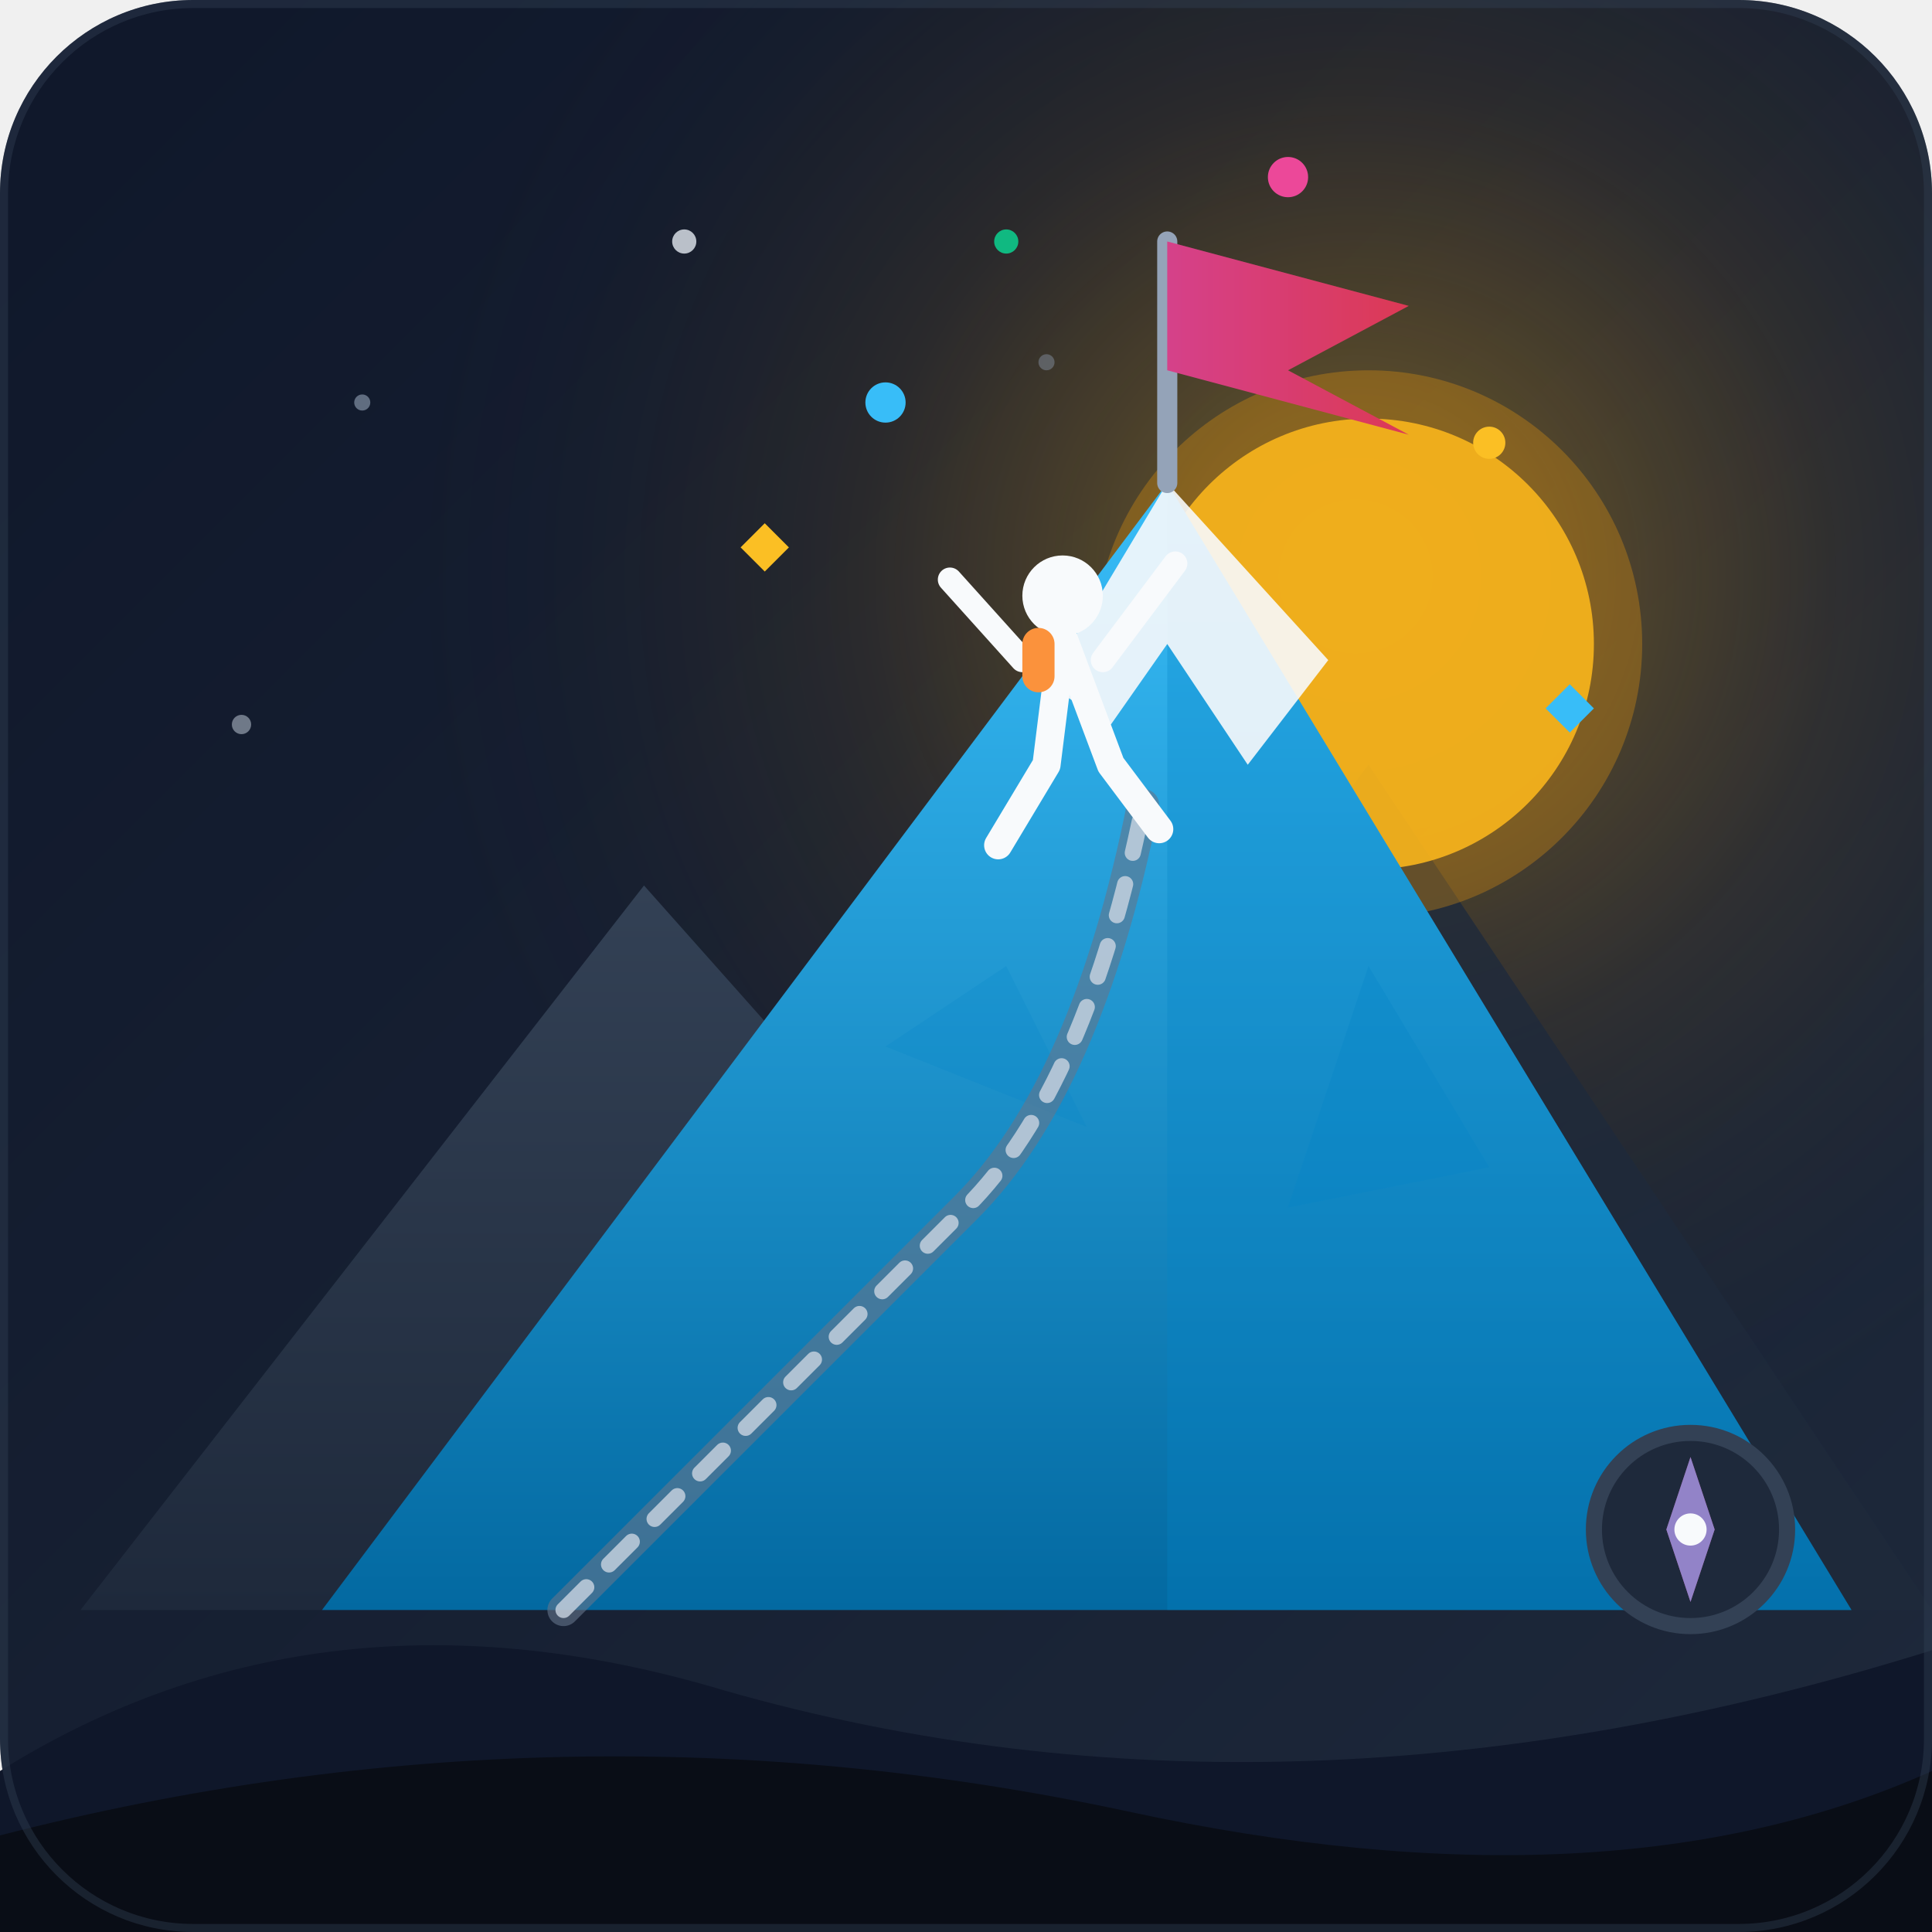
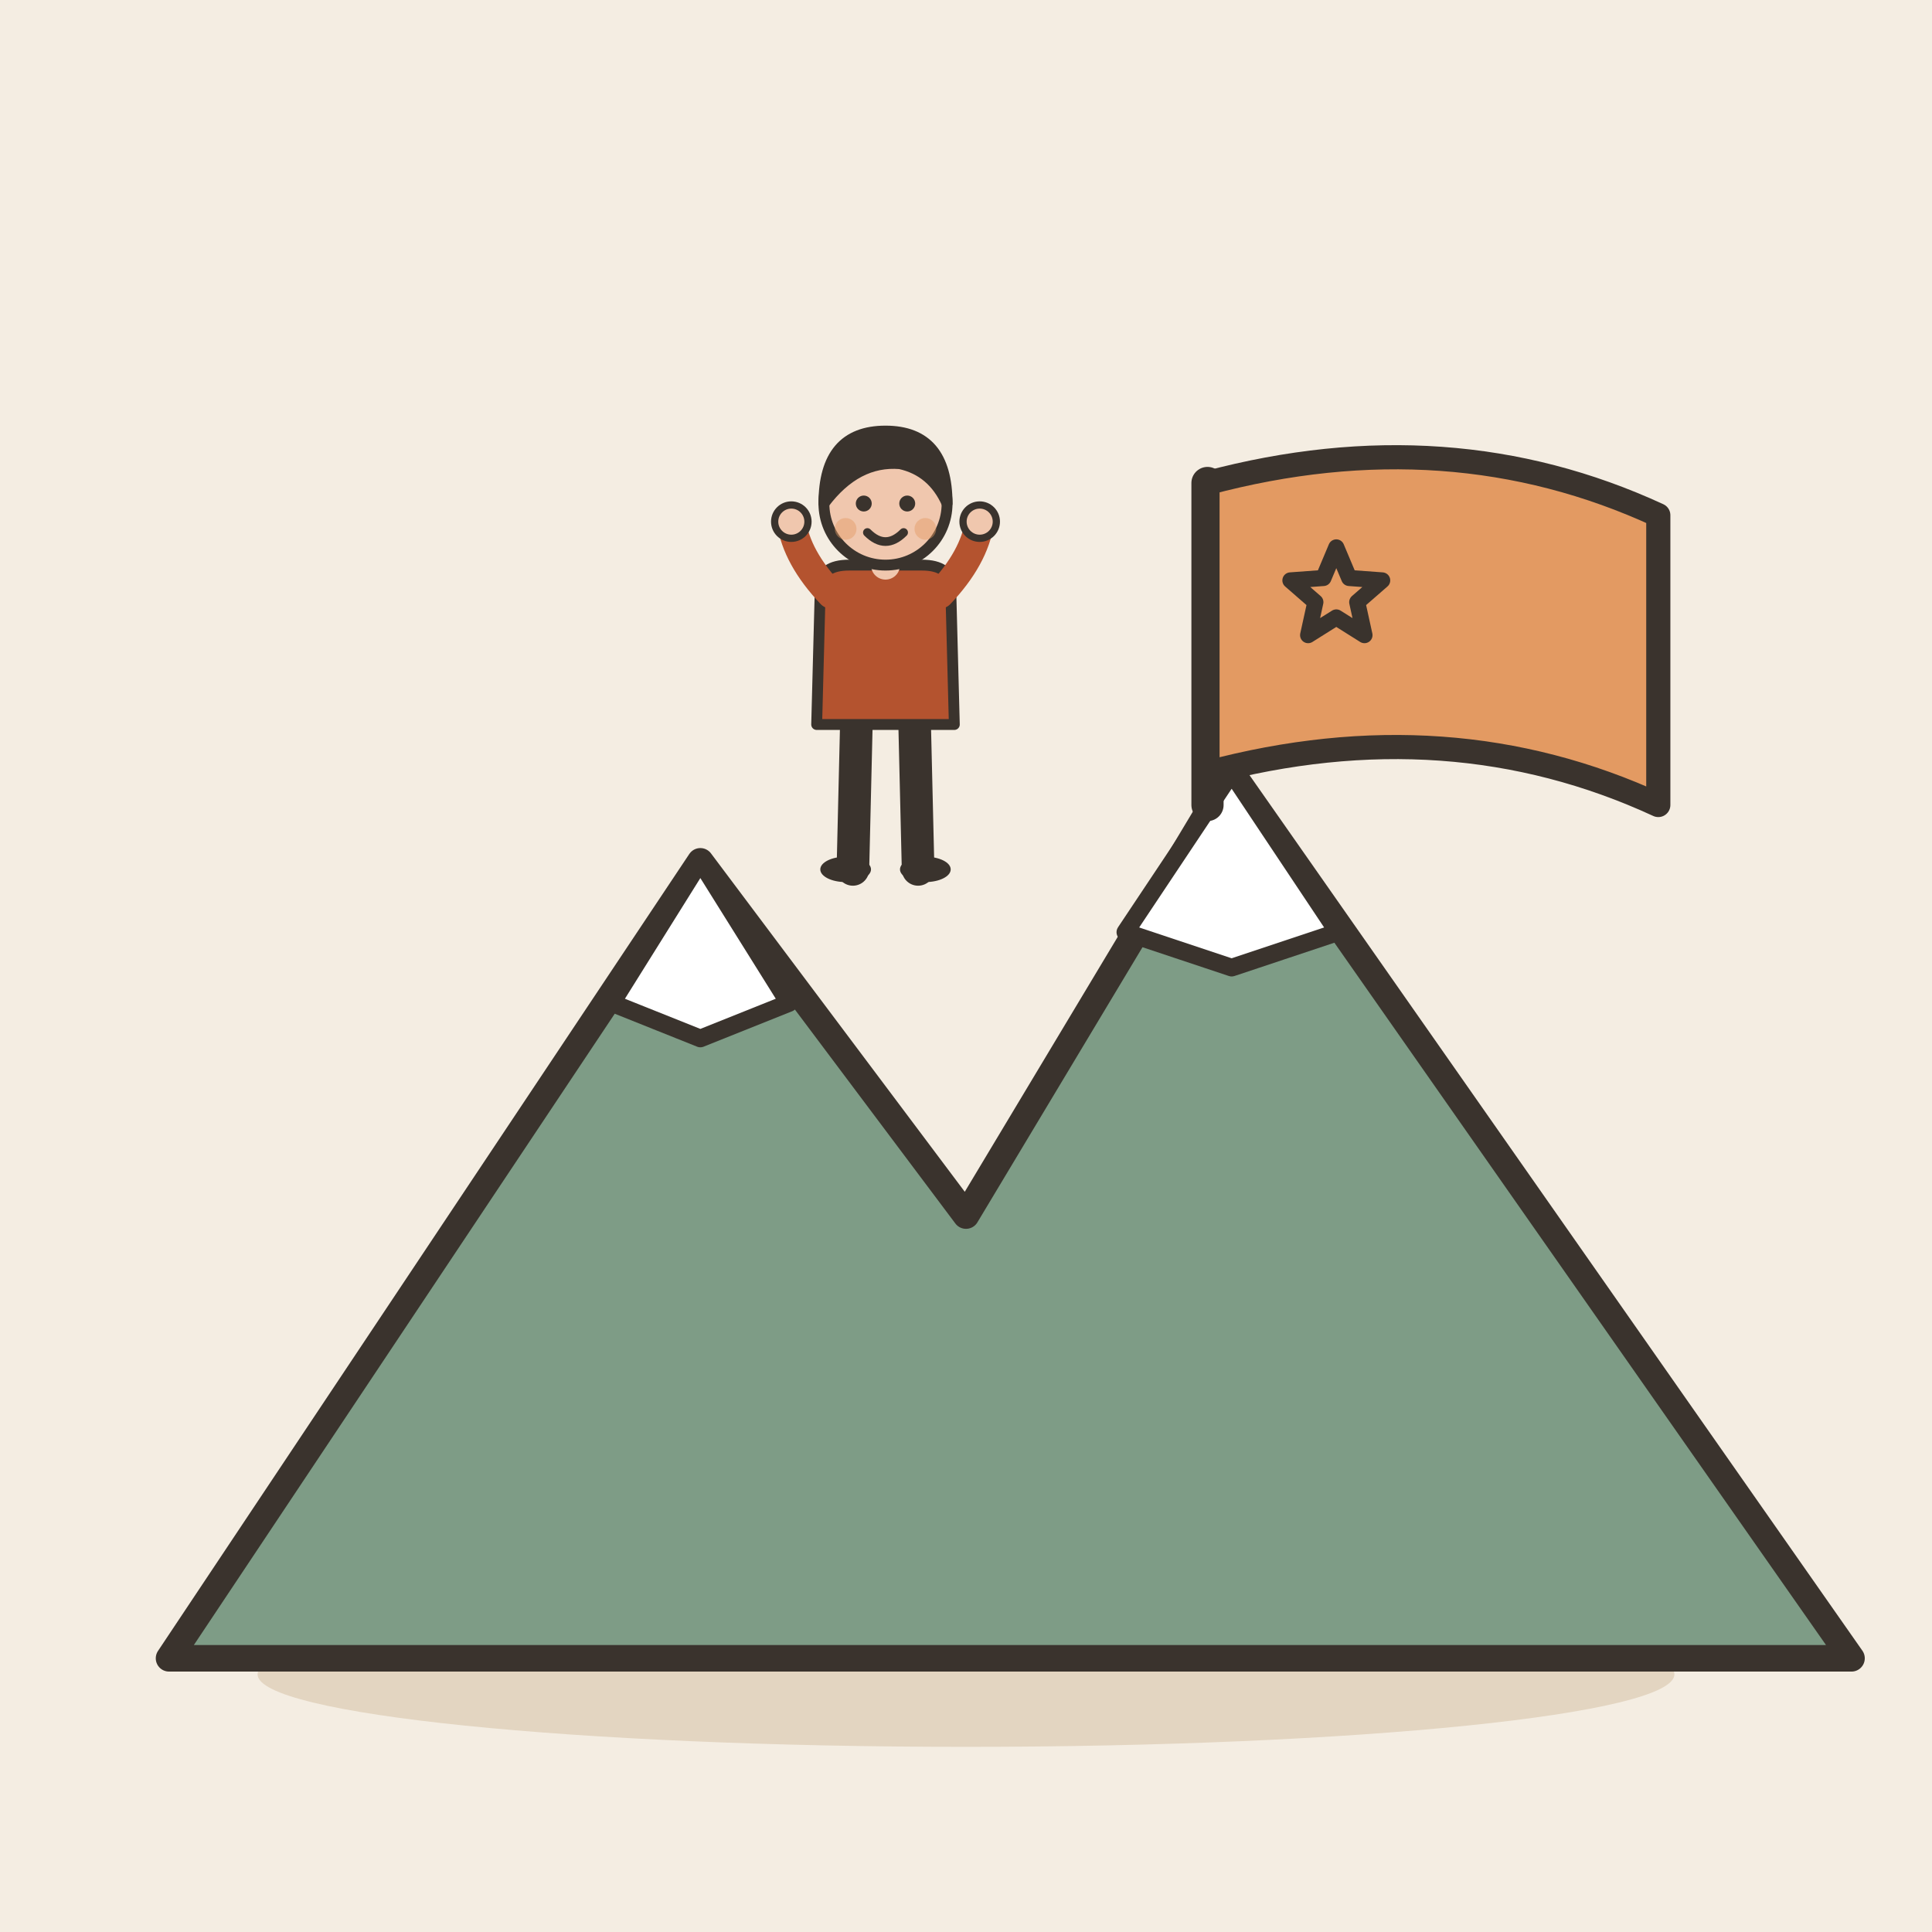
- <svg xmlns="http://www.w3.org/2000/svg" width="240" height="240" viewBox="0 0 240 240">
-   <defs>
-     <linearGradient id="bgGrad" x1="0%" y1="0%" x2="100%" y2="100%">
-       <stop offset="0%" stop-color="#0f172a" />
-       <stop offset="100%" stop-color="#1e293b" />
-     </linearGradient>
-     <linearGradient id="mountainPeak" x1="0%" y1="0%" x2="0%" y2="100%">
-       <stop offset="0%" stop-color="#38bdf8" />
-       <stop offset="100%" stop-color="#0369a1" />
-     </linearGradient>
-     <linearGradient id="mountainBack" x1="0%" y1="0%" x2="0%" y2="100%">
-       <stop offset="0%" stop-color="#334155" />
-       <stop offset="100%" stop-color="#1e293b" />
-     </linearGradient>
-     <radialGradient id="sunGlow" cx="70%" cy="30%" r="50%">
-       <stop offset="0%" stop-color="#fbbf24" stop-opacity="0.4" />
-       <stop offset="50%" stop-color="#f59e0b" stop-opacity="0.1" />
-       <stop offset="100%" stop-color="#0f172a" stop-opacity="0" />
-     </radialGradient>
-     <linearGradient id="flagGrad" x1="0%" y1="0%" x2="100%" y2="0%">
-       <stop offset="0%" stop-color="#ec4899" />
-       <stop offset="100%" stop-color="#f43f5e" />
-     </linearGradient>
-   </defs>
-   <rect width="240" height="240" rx="24" fill="url(#bgGrad)" />
-   <rect width="240" height="240" rx="24" fill="url(#sunGlow)" />
-   <circle cx="45" cy="50" r="1" fill="#94a3b8" opacity="0.6" />
-   <circle cx="85" cy="30" r="1.5" fill="#e2e8f0" opacity="0.8" />
-   <circle cx="130" cy="45" r="1" fill="#94a3b8" opacity="0.4" />
-   <circle cx="30" cy="90" r="1.2" fill="#cbd5e1" opacity="0.5" />
-   <polygon points="10,200 80,110 160,200" fill="url(#mountainBack)" />
-   <polygon points="90,200 170,95 240,200" fill="#1e293b" opacity="0.8" />
-   <circle cx="170" cy="80" r="28" fill="#fbbf24" opacity="0.9" />
-   <circle cx="170" cy="80" r="34" fill="#f59e0b" opacity="0.3" />
-   <polygon points="40,200 145,60 230,200" fill="url(#mountainPeak)" />
-   <polygon points="145,60 230,200 145,200" fill="#0284c7" opacity="0.3" />
-   <path d="M145,60 L130,85 L138,90 L145,80 L155,95 L165,82 L145,60 Z" fill="#f8fafc" opacity="0.9" />
-   <path d="M110,130 L125,120 L135,140 Z" fill="#0284c7" opacity="0.2" />
-   <path d="M170,120 L185,145 L160,150 Z" fill="#0284c7" opacity="0.3" />
-   <path d="M70,200 Q100,170 120,150 Q135,135 142,100" fill="none" stroke="#64748b" stroke-width="4" stroke-linecap="round" opacity="0.6" />
-   <path d="M70,200 Q100,170 120,150 Q135,135 142,100" fill="none" stroke="#cbd5e1" stroke-width="2" stroke-linecap="round" stroke-dasharray="4 4" opacity="0.8" />
-   <line x1="145" y1="60" x2="145" y2="30" stroke="#94a3b8" stroke-width="2.5" stroke-linecap="round" />
-   <path d="M145,30 L175,38 L160,46 L175,54 L145,46 Z" fill="url(#flagGrad)" />
-   <path d="M145,30 L175,38 L160,46 L175,54 L145,46 Z" fill="#000000" opacity="0.1" />
-   <circle cx="132" cy="74" r="5" fill="#f8fafc" />
-   <path d="M132,79 L130,95 L124,105" fill="none" stroke="#f8fafc" stroke-width="3.5" stroke-linecap="round" stroke-linejoin="round" />
-   <path d="M132,79 L138,95 L144,103" fill="none" stroke="#f8fafc" stroke-width="3.5" stroke-linecap="round" stroke-linejoin="round" />
-   <path d="M127,82 L118,72" fill="none" stroke="#f8fafc" stroke-width="3" stroke-linecap="round" />
-   <path d="M137,82 L146,70" fill="none" stroke="#f8fafc" stroke-width="3" stroke-linecap="round" />
-   <rect x="127" y="78" width="4" height="8" rx="2" fill="#fb923c" />
-   <circle cx="110" cy="50" r="2.5" fill="#38bdf8" />
-   <circle cx="185" cy="55" r="2" fill="#fbbf24" />
-   <circle cx="160" cy="22" r="2.5" fill="#ec4899" />
-   <circle cx="125" cy="30" r="1.5" fill="#10b981" />
-   <path d="M95,65 L98,68 L95,71 L92,68 Z" fill="#fbbf24" />
-   <path d="M195,85 L198,88 L195,91 L192,88 Z" fill="#38bdf8" />
-   <path d="M0,220 Q40,195 90,210 Q160,230 240,205 L240,240 L0,240 Z" fill="#0f172a" />
-   <path d="M0,228 Q70,210 140,225 Q200,238 240,220 L240,240 L0,240 Z" fill="#090d16" />
-   <circle cx="210" cy="190" r="12" fill="#1e293b" stroke="#334155" stroke-width="2" />
-   <polygon points="210,181 213,190 210,199 207,190" fill="#ec4899" />
-   <polygon points="210,199 213,190 210,181 207,190" fill="#38bdf8" opacity="0.5" />
-   <circle cx="210" cy="190" r="2" fill="#f8fafc" />
-   <rect x="0.5" y="0.5" width="239" height="239" rx="23.5" fill="none" stroke="#334155" stroke-width="1" opacity="0.4" />
+ <svg xmlns="http://www.w3.org/2000/svg" viewBox="0 0 240 240" data-style="editorial">
+   <rect width="240" height="240" fill="#F4EDE2" />
+   <ellipse cx="120" cy="208" rx="88" ry="9" fill="#E3D5C1" />
+   <g transform="translate(120 206) scale(1.1 1.1)">
+     <path d="M-90 0L-30 -90L0 -50L30 -100L100 0Z" fill="#7E9C86" stroke="#3A332D" stroke-width="3" stroke-linecap="round" stroke-linejoin="round" />
+     <path d="M-30 -90L-20 -74L-30 -70L-40 -74Z" fill="#FFFFFF" stroke="#3A332D" stroke-width="2" stroke-linecap="round" stroke-linejoin="round" />
+     <path d="M30 -100L42 -82L30 -78L18 -82Z" fill="#FFFFFF" stroke="#3A332D" stroke-width="2" stroke-linecap="round" stroke-linejoin="round" />
+   </g>
+   <g transform="translate(110 108) scale(0.45 0.45)">
+     <path d="M-8 -42L-9 0" stroke="#3A332D" stroke-width="9" stroke-linecap="round" fill="none" />
+     <path d="M8 -42L9 0" stroke="#3A332D" stroke-width="9" stroke-linecap="round" fill="none" />
+     <ellipse cx="-11" cy="0" rx="7" ry="3.5" fill="#3A332D" />
+     <ellipse cx="11" cy="0" rx="7" ry="3.5" fill="#3A332D" />
+     <path d="M-18 -78Q-18 -84 -10 -84L10 -84Q18 -84 18 -78L19 -40L-19 -40Z" fill="#B4532F" stroke="#3A332D" stroke-width="3" stroke-linecap="round" stroke-linejoin="round" />
+     <path d="M-15 -76Q-24.5 -86 -26 -96" fill="none" stroke="#B4532F" stroke-width="8" stroke-linecap="round" stroke-linejoin="round" />
+     <circle cx="-26" cy="-96" r="4.6" fill="#F0C7AE" stroke="#3A332D" stroke-linecap="round" stroke-linejoin="round" stroke-width="2" />
+     <path d="M15 -76Q24.5 -86 26 -96" fill="none" stroke="#B4532F" stroke-width="8" stroke-linecap="round" stroke-linejoin="round" />
+     <circle cx="26" cy="-96" r="4.6" fill="#F0C7AE" stroke="#3A332D" stroke-linecap="round" stroke-linejoin="round" stroke-width="2" />
+     <path d="M0 -84L0 -88" stroke="#F0C7AE" stroke-width="8" stroke-linecap="round" fill="none" />
+     <circle cx="0" cy="-101" r="17" fill="#F0C7AE" stroke="#3A332D" stroke-width="3" stroke-linecap="round" stroke-linejoin="round" />
+     <path d="M-17 -101Q-17 -121 0 -121Q17 -121 17 -101Q13 -110 4 -112Q-8 -113 -17 -101Z" fill="#3A332D" stroke="#3A332D" stroke-width="3" stroke-linecap="round" stroke-linejoin="round" />
+     <circle cx="-6" cy="-101" r="2.2" fill="#3A332D" />
+     <circle cx="6" cy="-101" r="2.2" fill="#3A332D" />
+     <path d="M-5 -93Q0 -88 5 -93" fill="none" stroke="#3A332D" stroke-width="2.4" stroke-linecap="round" stroke-linejoin="round" />
+     <circle cx="-11" cy="-94" r="3" fill="#E39A62" opacity="0.45" />
+     <circle cx="11" cy="-94" r="3" fill="#E39A62" opacity="0.45" />
+   </g>
+   <path d="M150 100L150 60" stroke="#3A332D" stroke-width="4" stroke-linecap="round" fill="none" />
+   <path d="M150 60Q180 52 206 64L206 100Q180 88 150 96Z" fill="#E39A62" stroke="#3A332D" stroke-width="3" stroke-linecap="round" stroke-linejoin="round" />
+   <path d="M166.0 68.0L167.6 71.8L171.7 72.1L168.6 74.8L169.5 78.9L166.0 76.7L162.5 78.9L163.4 74.8L160.3 72.1L164.4 71.8Z" fill="#E39A62" stroke="#3A332D" stroke-width="2" stroke-linecap="round" stroke-linejoin="round" />
</svg>
